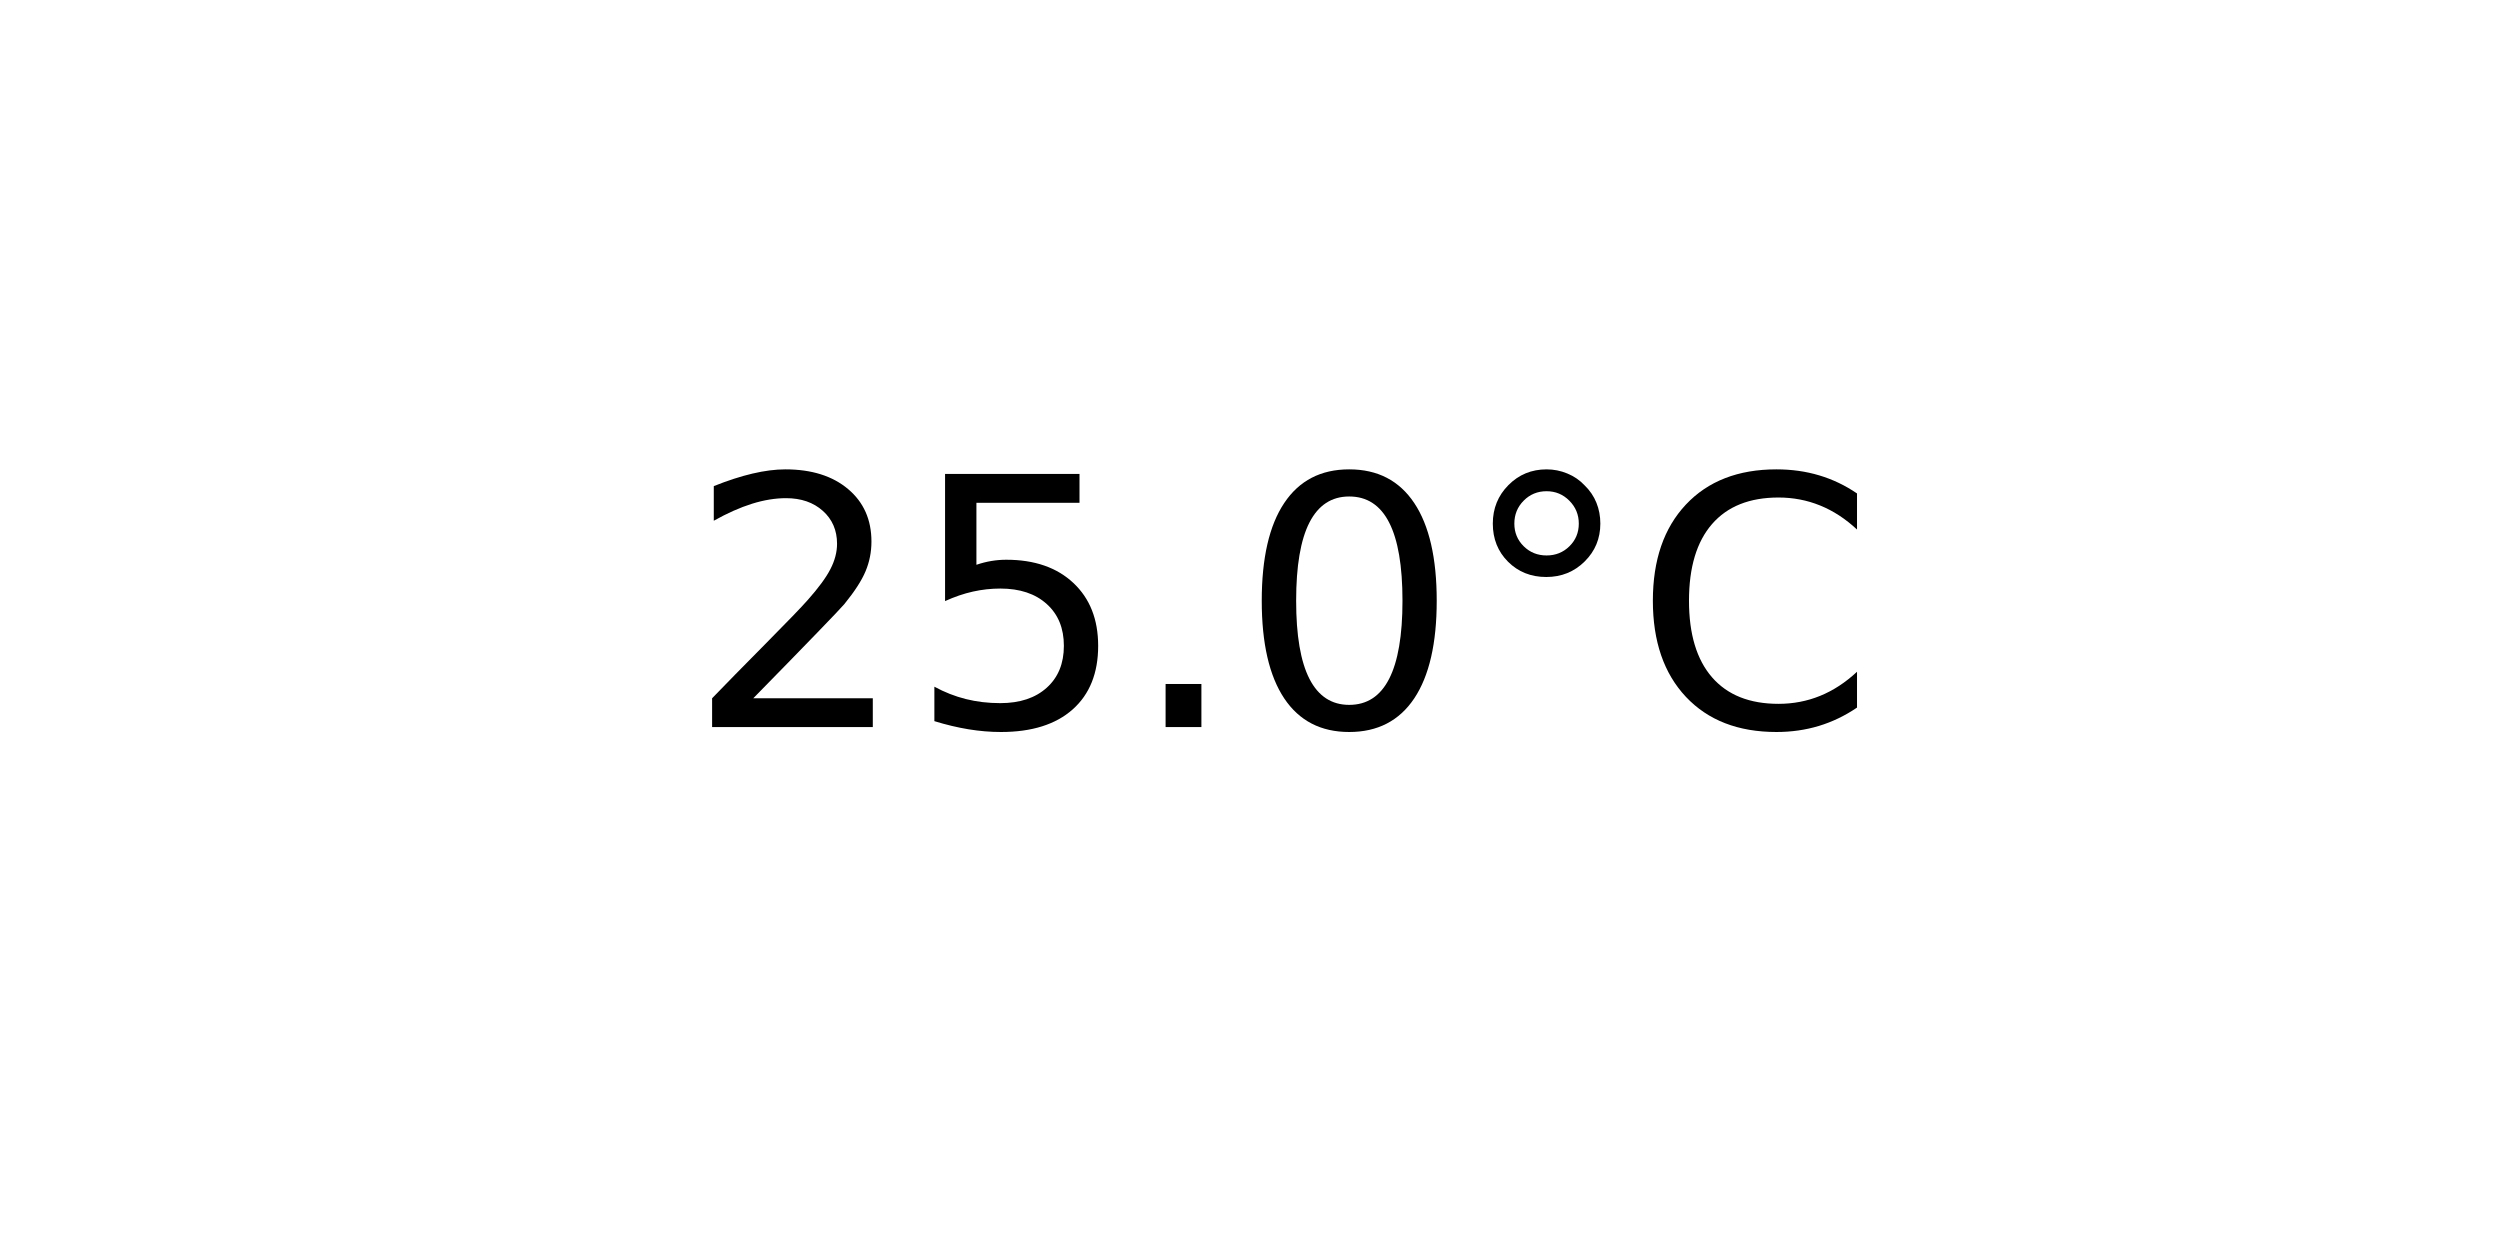
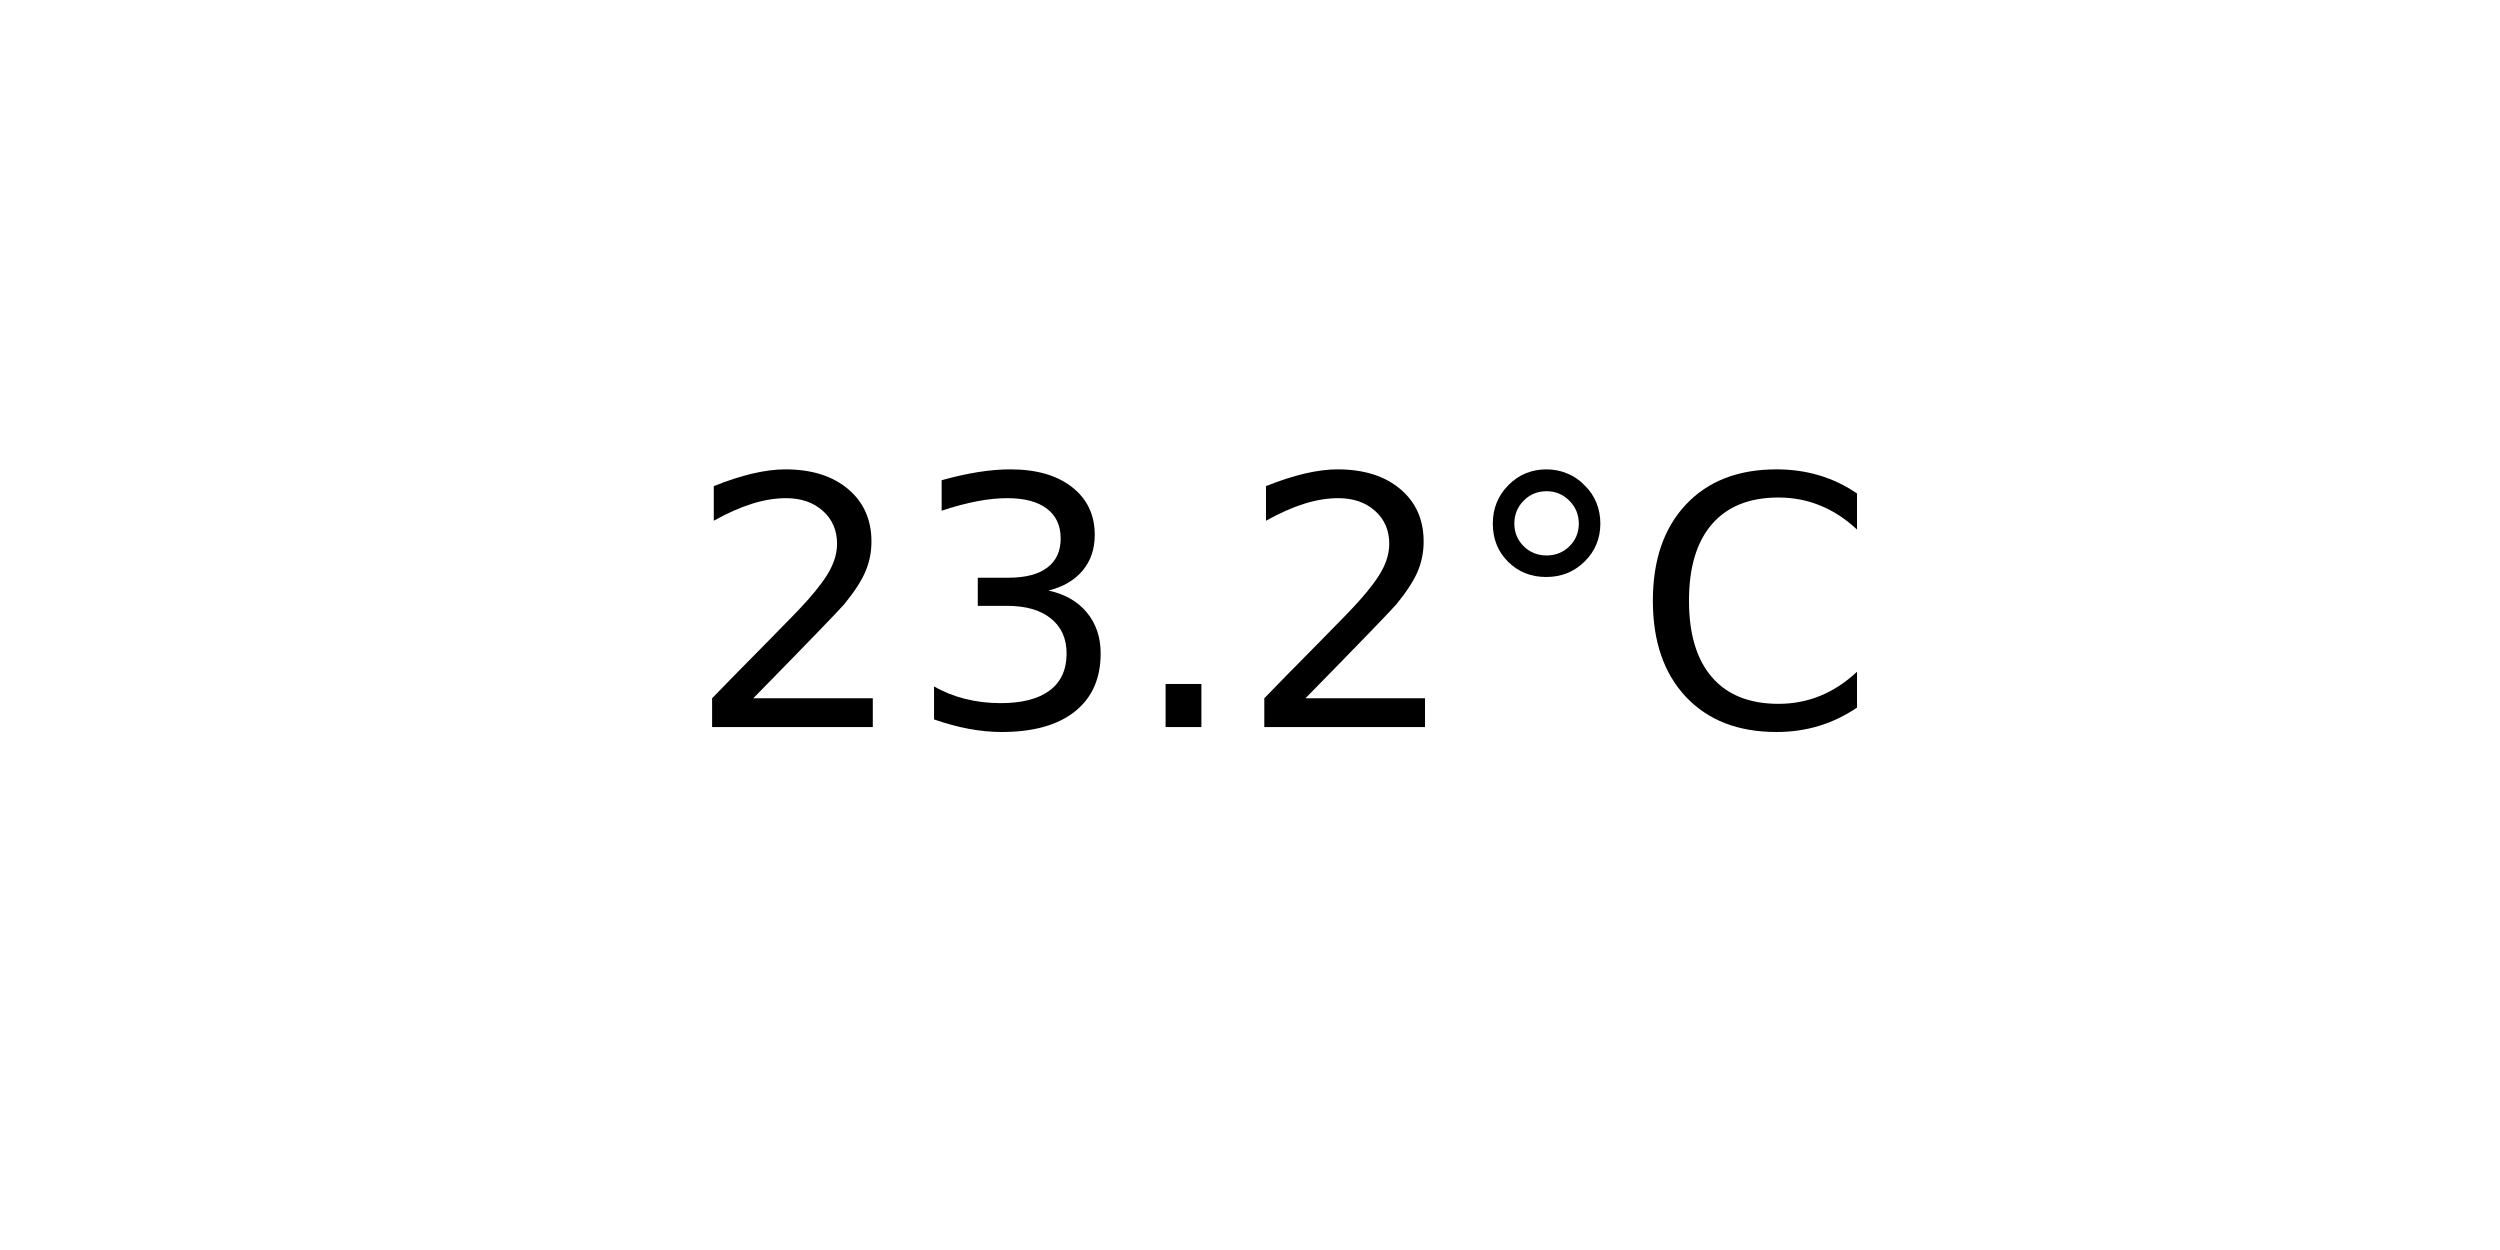
<svg xmlns="http://www.w3.org/2000/svg" xmlns:xlink="http://www.w3.org/1999/xlink" width="72pt" height="36pt" viewBox="0 0 72 36" version="1.1">
  <defs>
    <style type="text/css">*{stroke-linejoin: round; stroke-linecap: butt}</style>
  </defs>
  <g id="figure_1">
    <g id="axes_1">
      <g id="text_1">
        <g transform="translate(19.77578 20.93937) scale(0.1 -0.1)">
          <defs>
            <path id="DejaVuSans-32" d="M 1228 531  L 3431 531  L 3431 0  L 469 0  L 469 531  Q 828 903 1448 1529  Q 2069 2156 2228 2338  Q 2531 2678 2651 2914  Q 2772 3150 2772 3378  Q 2772 3750 2511 3984  Q 2250 4219 1831 4219  Q 1534 4219 1204 4116  Q 875 4013 500 3803  L 500 4441  Q 881 4594 1212 4672  Q 1544 4750 1819 4750  Q 2544 4750 2975 4387  Q 3406 4025 3406 3419  Q 3406 3131 3298 2873  Q 3191 2616 2906 2266  Q 2828 2175 2409 1742  Q 1991 1309 1228 531  z " transform="scale(0.015625)" />
-             <path id="DejaVuSans-35" d="M 691 4666  L 3169 4666  L 3169 4134  L 1269 4134  L 1269 2991  Q 1406 3038 1543 3061  Q 1681 3084 1819 3084  Q 2600 3084 3056 2656  Q 3513 2228 3513 1497  Q 3513 744 3044 326  Q 2575 -91 1722 -91  Q 1428 -91 1123 -41  Q 819 9 494 109  L 494 744  Q 775 591 1075 516  Q 1375 441 1709 441  Q 2250 441 2565 725  Q 2881 1009 2881 1497  Q 2881 1984 2565 2268  Q 2250 2553 1709 2553  Q 1456 2553 1204 2497  Q 953 2441 691 2322  L 691 4666  z " transform="scale(0.015625)" />
+             <path id="DejaVuSans-33" d="M 2597 2516  Q 3050 2419 3304 2112  Q 3559 1806 3559 1356  Q 3559 666 3084 287  Q 2609 -91 1734 -91  Q 1441 -91 1130 -33  Q 819 25 488 141  L 488 750  Q 750 597 1062 519  Q 1375 441 1716 441  Q 2309 441 2620 675  Q 2931 909 2931 1356  Q 2931 1769 2642 2001  Q 2353 2234 1838 2234  L 1294 2234  L 1294 2753  L 1863 2753  Q 2328 2753 2575 2939  Q 2822 3125 2822 3475  Q 2822 3834 2567 4026  Q 2313 4219 1838 4219  Q 1578 4219 1281 4162  Q 984 4106 628 3988  L 628 4550  Q 988 4650 1302 4700  Q 1616 4750 1894 4750  Q 2613 4750 3031 4423  Q 3450 4097 3450 3541  Q 3450 3153 3228 2886  Q 3006 2619 2597 2516  z " transform="scale(0.015625)" />
            <path id="DejaVuSans-2e" d="M 684 794  L 1344 794  L 1344 0  L 684 0  L 684 794  z " transform="scale(0.015625)" />
-             <path id="DejaVuSans-30" d="M 2034 4250  Q 1547 4250 1301 3770  Q 1056 3291 1056 2328  Q 1056 1369 1301 889  Q 1547 409 2034 409  Q 2525 409 2770 889  Q 3016 1369 3016 2328  Q 3016 3291 2770 3770  Q 2525 4250 2034 4250  z M 2034 4750  Q 2819 4750 3233 4129  Q 3647 3509 3647 2328  Q 3647 1150 3233 529  Q 2819 -91 2034 -91  Q 1250 -91 836 529  Q 422 1150 422 2328  Q 422 3509 836 4129  Q 1250 4750 2034 4750  z " transform="scale(0.015625)" />
            <path id="DejaVuSans-b0" d="M 1600 4347  Q 1350 4347 1178 4173  Q 1006 4000 1006 3750  Q 1006 3503 1178 3333  Q 1350 3163 1600 3163  Q 1850 3163 2022 3333  Q 2194 3503 2194 3750  Q 2194 3997 2020 4172  Q 1847 4347 1600 4347  z M 1600 4750  Q 1800 4750 1984 4673  Q 2169 4597 2303 4453  Q 2447 4313 2519 4134  Q 2591 3956 2591 3750  Q 2591 3338 2302 3052  Q 2013 2766 1594 2766  Q 1172 2766 890 3047  Q 609 3328 609 3750  Q 609 4169 896 4459  Q 1184 4750 1600 4750  z " transform="scale(0.015625)" />
            <path id="DejaVuSans-43" d="M 4122 4306  L 4122 3641  Q 3803 3938 3442 4084  Q 3081 4231 2675 4231  Q 1875 4231 1450 3742  Q 1025 3253 1025 2328  Q 1025 1406 1450 917  Q 1875 428 2675 428  Q 3081 428 3442 575  Q 3803 722 4122 1019  L 4122 359  Q 3791 134 3420 21  Q 3050 -91 2638 -91  Q 1578 -91 968 557  Q 359 1206 359 2328  Q 359 3453 968 4101  Q 1578 4750 2638 4750  Q 3056 4750 3426 4639  Q 3797 4528 4122 4306  z " transform="scale(0.015625)" />
          </defs>
          <use xlink:href="#DejaVuSans-32" />
-           <use xlink:href="#DejaVuSans-35" x="63.623" />
+           <use xlink:href="#DejaVuSans-33" x="63.623" />
          <use xlink:href="#DejaVuSans-2e" x="127.246" />
-           <use xlink:href="#DejaVuSans-30" x="159.033" />
+           <use xlink:href="#DejaVuSans-32" x="159.033" />
          <use xlink:href="#DejaVuSans-b0" x="222.656" />
          <use xlink:href="#DejaVuSans-43" x="272.656" />
        </g>
      </g>
    </g>
  </g>
</svg>
